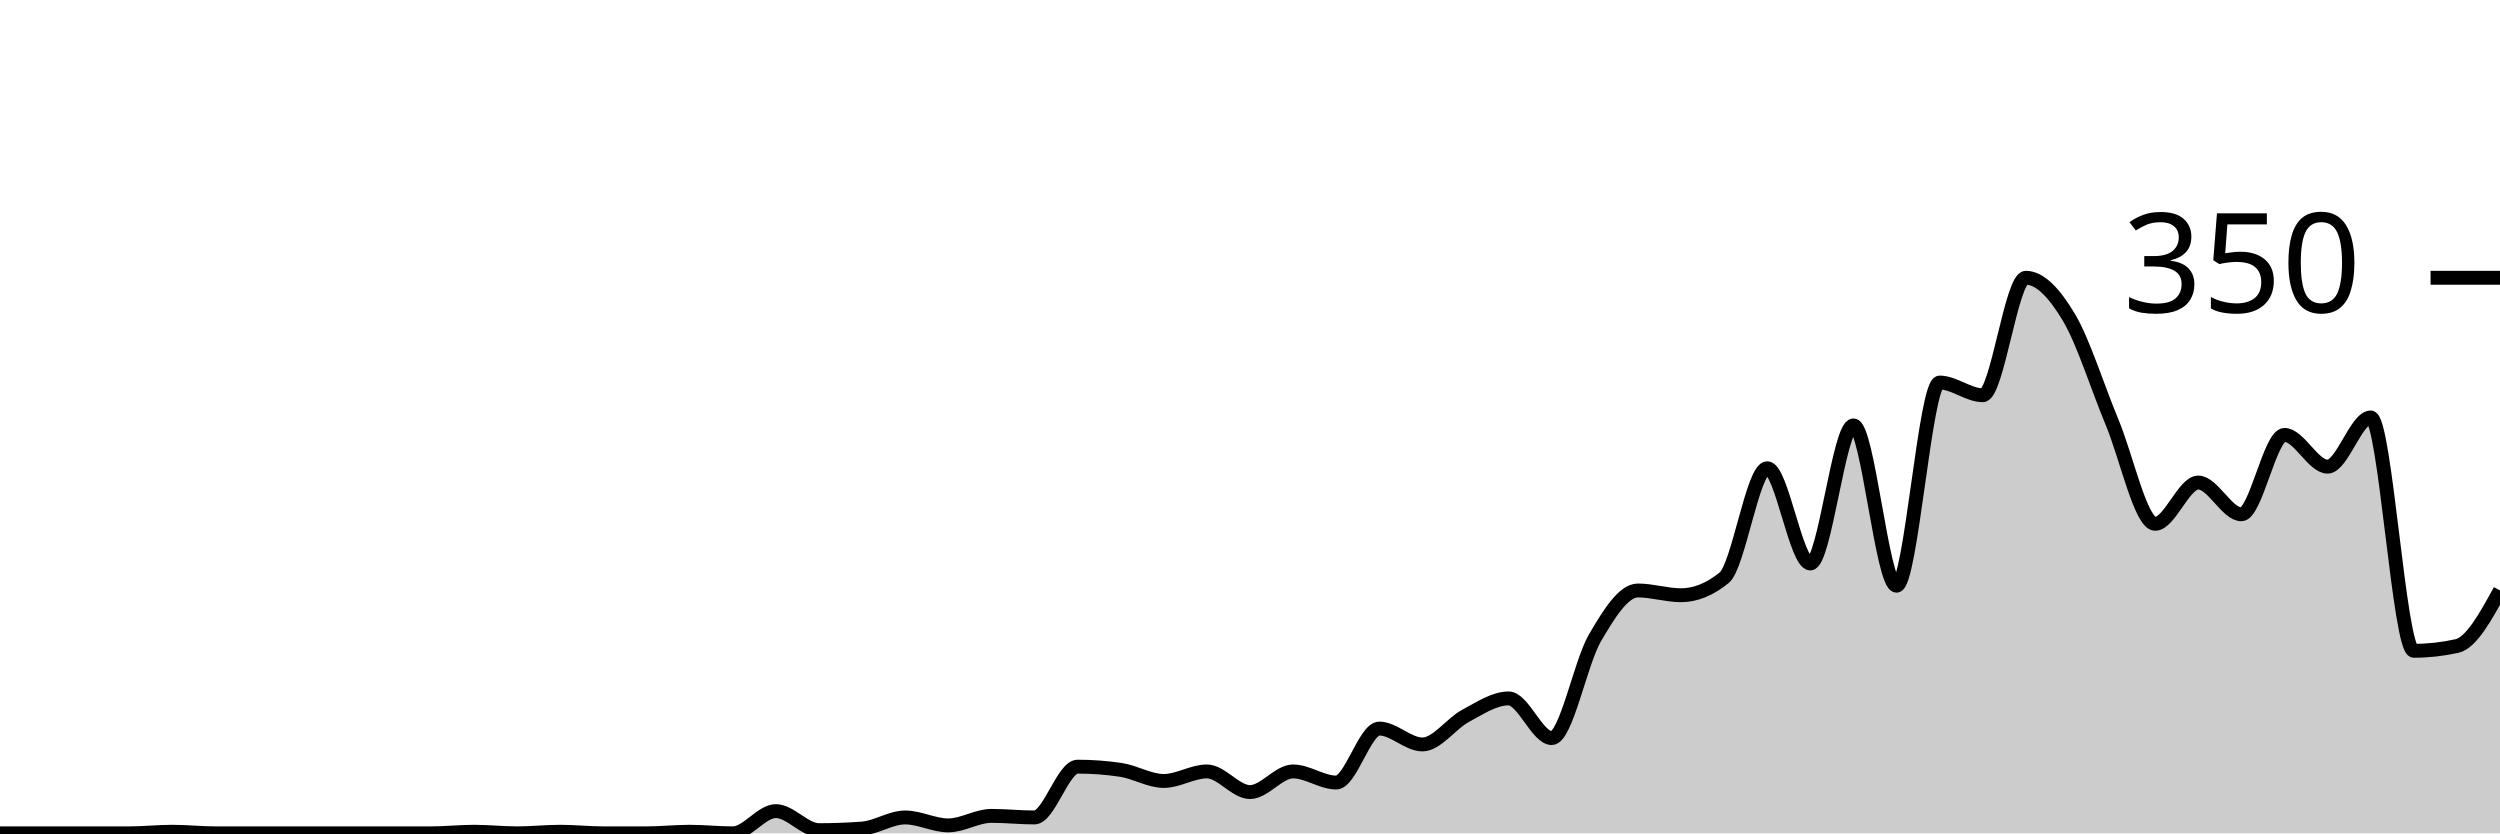
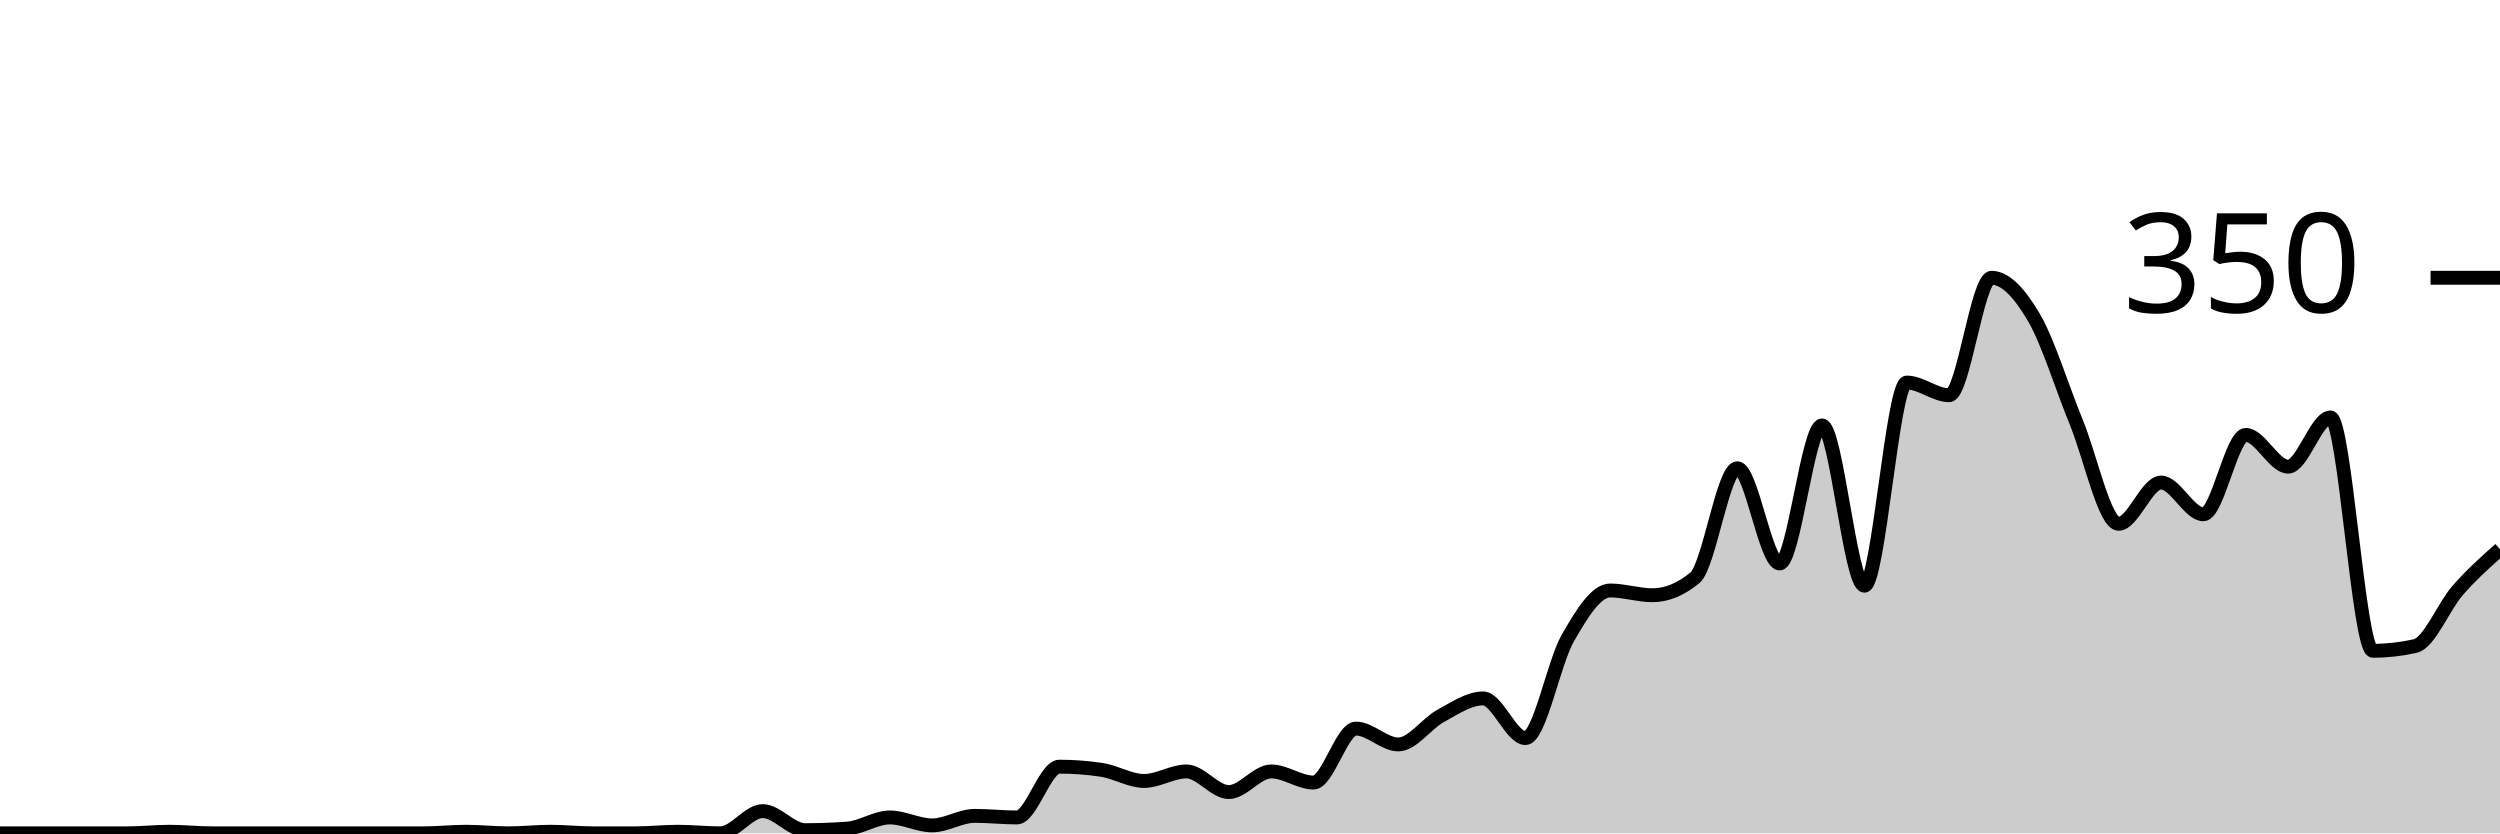
<svg xmlns="http://www.w3.org/2000/svg" viewBox="0 0 180 60">
  <g transform="translate(0,20)">
-     <path class="area" fill="rgba(0, 0, 0, 0.2)" d="M0,40C1.034,40,2.069,40,3.103,40C4.138,40,5.172,40,6.207,40C7.241,40,8.276,40,9.31,40C10.345,40,11.379,39.886,12.414,39.886C13.448,39.886,14.483,40,15.517,40C16.552,40,17.586,40,18.621,40C19.655,40,20.69,40,21.724,40C22.759,40,23.793,40,24.828,40C25.862,40,26.897,40,27.931,40C28.966,40,30,40,31.034,40C32.069,40,33.103,39.886,34.138,39.886C35.172,39.886,36.207,40,37.241,40C38.276,40,39.31,39.886,40.345,39.886C41.379,39.886,42.414,40,43.448,40C44.483,40,45.517,40,46.552,40C47.586,40,48.621,39.886,49.655,39.886C50.69,39.886,51.724,40,52.759,40C53.793,40,54.828,38.4,55.862,38.4C56.897,38.4,57.931,39.771,58.966,39.771C60,39.771,61.034,39.733,62.069,39.657C63.103,39.581,64.138,38.857,65.172,38.857C66.207,38.857,67.241,39.429,68.276,39.429C69.31,39.429,70.345,38.743,71.379,38.743C72.414,38.743,73.448,38.857,74.483,38.857C75.517,38.857,76.552,35.2,77.586,35.2C78.621,35.2,79.655,35.276,80.69,35.429C81.724,35.581,82.759,36.229,83.793,36.229C84.828,36.229,85.862,35.543,86.897,35.543C87.931,35.543,88.966,37.029,90,37.029C91.034,37.029,92.069,35.543,93.103,35.543C94.138,35.543,95.172,36.343,96.207,36.343C97.241,36.343,98.276,32.457,99.31,32.457C100.345,32.457,101.379,33.6,102.414,33.6C103.448,33.6,104.483,32.095,105.517,31.543C106.552,30.99,107.586,30.286,108.621,30.286C109.655,30.286,110.69,33.143,111.724,33.143C112.759,33.143,113.793,27.714,114.828,25.943C115.862,24.171,116.897,22.514,117.931,22.514C118.966,22.514,120,22.857,121.034,22.857C122.069,22.857,123.103,22.438,124.138,21.6C125.172,20.762,126.207,13.714,127.241,13.714C128.276,13.714,129.31,20.571,130.345,20.571C131.379,20.571,132.414,10.629,133.448,10.629C134.483,10.629,135.517,22.171,136.552,22.171C137.586,22.171,138.621,7.543,139.655,7.543C140.69,7.543,141.724,8.457,142.759,8.457C143.793,8.457,144.828,0,145.862,0C146.897,0,147.931,1.124,148.966,2.857C150,4.59,151.034,7.924,152.069,10.4C153.103,12.876,154.138,17.714,155.172,17.714C156.207,17.714,157.241,14.743,158.276,14.743C159.31,14.743,160.345,17.029,161.379,17.029C162.414,17.029,163.448,11.314,164.483,11.314C165.517,11.314,166.552,13.6,167.586,13.6C168.621,13.6,169.655,10.057,170.69,10.057C171.724,10.057,172.759,26.857,173.793,26.857C174.828,26.857,175.862,26.743,176.897,26.514C177.931,26.286,178.966,24.4,180,22.514L180,40C178.966,40,177.931,40,176.897,40C175.862,40,174.828,40,173.793,40C172.759,40,171.724,40,170.69,40C169.655,40,168.621,40,167.586,40C166.552,40,165.517,40,164.483,40C163.448,40,162.414,40,161.379,40C160.345,40,159.31,40,158.276,40C157.241,40,156.207,40,155.172,40C154.138,40,153.103,40,152.069,40C151.034,40,150,40,148.966,40C147.931,40,146.897,40,145.862,40C144.828,40,143.793,40,142.759,40C141.724,40,140.69,40,139.655,40C138.621,40,137.586,40,136.552,40C135.517,40,134.483,40,133.448,40C132.414,40,131.379,40,130.345,40C129.31,40,128.276,40,127.241,40C126.207,40,125.172,40,124.138,40C123.103,40,122.069,40,121.034,40C120,40,118.966,40,117.931,40C116.897,40,115.862,40,114.828,40C113.793,40,112.759,40,111.724,40C110.69,40,109.655,40,108.621,40C107.586,40,106.552,40,105.517,40C104.483,40,103.448,40,102.414,40C101.379,40,100.345,40,99.31,40C98.276,40,97.241,40,96.207,40C95.172,40,94.138,40,93.103,40C92.069,40,91.034,40,90,40C88.966,40,87.931,40,86.897,40C85.862,40,84.828,40,83.793,40C82.759,40,81.724,40,80.69,40C79.655,40,78.621,40,77.586,40C76.552,40,75.517,40,74.483,40C73.448,40,72.414,40,71.379,40C70.345,40,69.31,40,68.276,40C67.241,40,66.207,40,65.172,40C64.138,40,63.103,40,62.069,40C61.034,40,60,40,58.966,40C57.931,40,56.897,40,55.862,40C54.828,40,53.793,40,52.759,40C51.724,40,50.69,40,49.655,40C48.621,40,47.586,40,46.552,40C45.517,40,44.483,40,43.448,40C42.414,40,41.379,40,40.345,40C39.31,40,38.276,40,37.241,40C36.207,40,35.172,40,34.138,40C33.103,40,32.069,40,31.034,40C30,40,28.966,40,27.931,40C26.897,40,25.862,40,24.828,40C23.793,40,22.759,40,21.724,40C20.69,40,19.655,40,18.621,40C17.586,40,16.552,40,15.517,40C14.483,40,13.448,40,12.414,40C11.379,40,10.345,40,9.31,40C8.276,40,7.241,40,6.207,40C5.172,40,4.138,40,3.103,40C2.069,40,1.034,40,0,40Z" />
-     <path class="line" stroke="black" fill="none" d="M0,40C1.034,40,2.069,40,3.103,40C4.138,40,5.172,40,6.207,40C7.241,40,8.276,40,9.31,40C10.345,40,11.379,39.886,12.414,39.886C13.448,39.886,14.483,40,15.517,40C16.552,40,17.586,40,18.621,40C19.655,40,20.69,40,21.724,40C22.759,40,23.793,40,24.828,40C25.862,40,26.897,40,27.931,40C28.966,40,30,40,31.034,40C32.069,40,33.103,39.886,34.138,39.886C35.172,39.886,36.207,40,37.241,40C38.276,40,39.31,39.886,40.345,39.886C41.379,39.886,42.414,40,43.448,40C44.483,40,45.517,40,46.552,40C47.586,40,48.621,39.886,49.655,39.886C50.69,39.886,51.724,40,52.759,40C53.793,40,54.828,38.4,55.862,38.4C56.897,38.4,57.931,39.771,58.966,39.771C60,39.771,61.034,39.733,62.069,39.657C63.103,39.581,64.138,38.857,65.172,38.857C66.207,38.857,67.241,39.429,68.276,39.429C69.31,39.429,70.345,38.743,71.379,38.743C72.414,38.743,73.448,38.857,74.483,38.857C75.517,38.857,76.552,35.2,77.586,35.2C78.621,35.2,79.655,35.276,80.69,35.429C81.724,35.581,82.759,36.229,83.793,36.229C84.828,36.229,85.862,35.543,86.897,35.543C87.931,35.543,88.966,37.029,90,37.029C91.034,37.029,92.069,35.543,93.103,35.543C94.138,35.543,95.172,36.343,96.207,36.343C97.241,36.343,98.276,32.457,99.31,32.457C100.345,32.457,101.379,33.6,102.414,33.6C103.448,33.6,104.483,32.095,105.517,31.543C106.552,30.99,107.586,30.286,108.621,30.286C109.655,30.286,110.69,33.143,111.724,33.143C112.759,33.143,113.793,27.714,114.828,25.943C115.862,24.171,116.897,22.514,117.931,22.514C118.966,22.514,120,22.857,121.034,22.857C122.069,22.857,123.103,22.438,124.138,21.6C125.172,20.762,126.207,13.714,127.241,13.714C128.276,13.714,129.31,20.571,130.345,20.571C131.379,20.571,132.414,10.629,133.448,10.629C134.483,10.629,135.517,22.171,136.552,22.171C137.586,22.171,138.621,7.543,139.655,7.543C140.69,7.543,141.724,8.457,142.759,8.457C143.793,8.457,144.828,0,145.862,0C146.897,0,147.931,1.124,148.966,2.857C150,4.59,151.034,7.924,152.069,10.4C153.103,12.876,154.138,17.714,155.172,17.714C156.207,17.714,157.241,14.743,158.276,14.743C159.31,14.743,160.345,17.029,161.379,17.029C162.414,17.029,163.448,11.314,164.483,11.314C165.517,11.314,166.552,13.6,167.586,13.6C168.621,13.6,169.655,10.057,170.69,10.057C171.724,10.057,172.759,26.857,173.793,26.857C174.828,26.857,175.862,26.743,176.897,26.514C177.931,26.286,178.966,24.4,180,22.514" />
+     <path class="area" fill="rgba(0, 0, 0, 0.2)" d="M0,40C1.017,40,2.034,40,3.051,40C4.068,40,5.085,40,6.102,40C7.119,40,8.136,40,9.153,40C10.169,40,11.186,39.886,12.203,39.886C13.22,39.886,14.237,40,15.254,40C16.271,40,17.288,40,18.305,40C19.322,40,20.339,40,21.356,40C22.373,40,23.39,40,24.407,40C25.424,40,26.441,40,27.458,40C28.475,40,29.492,40,30.508,40C31.525,40,32.542,39.886,33.559,39.886C34.576,39.886,35.593,40,36.61,40C37.627,40,38.644,39.886,39.661,39.886C40.678,39.886,41.695,40,42.712,40C43.729,40,44.746,40,45.763,40C46.78,40,47.797,39.886,48.814,39.886C49.831,39.886,50.847,40,51.864,40C52.881,40,53.898,38.4,54.915,38.4C55.932,38.4,56.949,39.771,57.966,39.771C58.983,39.771,60,39.733,61.017,39.657C62.034,39.581,63.051,38.857,64.068,38.857C65.085,38.857,66.102,39.429,67.119,39.429C68.136,39.429,69.153,38.743,70.169,38.743C71.186,38.743,72.203,38.857,73.22,38.857C74.237,38.857,75.254,35.2,76.271,35.2C77.288,35.2,78.305,35.276,79.322,35.429C80.339,35.581,81.356,36.229,82.373,36.229C83.39,36.229,84.407,35.543,85.424,35.543C86.441,35.543,87.458,37.029,88.475,37.029C89.492,37.029,90.508,35.543,91.525,35.543C92.542,35.543,93.559,36.343,94.576,36.343C95.593,36.343,96.61,32.457,97.627,32.457C98.644,32.457,99.661,33.6,100.678,33.6C101.695,33.6,102.712,32.095,103.729,31.543C104.746,30.99,105.763,30.286,106.78,30.286C107.797,30.286,108.814,33.143,109.831,33.143C110.847,33.143,111.864,27.714,112.881,25.943C113.898,24.171,114.915,22.514,115.932,22.514C116.949,22.514,117.966,22.857,118.983,22.857C120,22.857,121.017,22.438,122.034,21.6C123.051,20.762,124.068,13.714,125.085,13.714C126.102,13.714,127.119,20.571,128.136,20.571C129.153,20.571,130.169,10.629,131.186,10.629C132.203,10.629,133.22,22.171,134.237,22.171C135.254,22.171,136.271,7.543,137.288,7.543C138.305,7.543,139.322,8.457,140.339,8.457C141.356,8.457,142.373,0,143.39,0C144.407,0,145.424,1.124,146.441,2.857C147.458,4.59,148.475,7.924,149.492,10.4C150.508,12.876,151.525,17.714,152.542,17.714C153.559,17.714,154.576,14.743,155.593,14.743C156.61,14.743,157.627,17.029,158.644,17.029C159.661,17.029,160.678,11.314,161.695,11.314C162.712,11.314,163.729,13.6,164.746,13.6C165.763,13.6,166.78,10.057,167.797,10.057C168.814,10.057,169.831,26.857,170.847,26.857C171.864,26.857,172.881,26.743,173.898,26.514C174.915,26.286,175.932,23.676,176.949,22.514C177.966,21.352,178.983,20.448,180,19.543L180,40C178.983,40,177.966,40,176.949,40C175.932,40,174.915,40,173.898,40C172.881,40,171.864,40,170.847,40C169.831,40,168.814,40,167.797,40C166.78,40,165.763,40,164.746,40C163.729,40,162.712,40,161.695,40C160.678,40,159.661,40,158.644,40C157.627,40,156.61,40,155.593,40C154.576,40,153.559,40,152.542,40C151.525,40,150.508,40,149.492,40C148.475,40,147.458,40,146.441,40C145.424,40,144.407,40,143.39,40C142.373,40,141.356,40,140.339,40C139.322,40,138.305,40,137.288,40C136.271,40,135.254,40,134.237,40C133.22,40,132.203,40,131.186,40C130.169,40,129.153,40,128.136,40C127.119,40,126.102,40,125.085,40C124.068,40,123.051,40,122.034,40C121.017,40,120,40,118.983,40C117.966,40,116.949,40,115.932,40C114.915,40,113.898,40,112.881,40C111.864,40,110.847,40,109.831,40C108.814,40,107.797,40,106.78,40C105.763,40,104.746,40,103.729,40C102.712,40,101.695,40,100.678,40C99.661,40,98.644,40,97.627,40C96.61,40,95.593,40,94.576,40C93.559,40,92.542,40,91.525,40C90.508,40,89.492,40,88.475,40C87.458,40,86.441,40,85.424,40C84.407,40,83.39,40,82.373,40C81.356,40,80.339,40,79.322,40C78.305,40,77.288,40,76.271,40C75.254,40,74.237,40,73.22,40C72.203,40,71.186,40,70.169,40C69.153,40,68.136,40,67.119,40C66.102,40,65.085,40,64.068,40C63.051,40,62.034,40,61.017,40C60,40,58.983,40,57.966,40C56.949,40,55.932,40,54.915,40C53.898,40,52.881,40,51.864,40C50.847,40,49.831,40,48.814,40C47.797,40,46.78,40,45.763,40C44.746,40,43.729,40,42.712,40C41.695,40,40.678,40,39.661,40C38.644,40,37.627,40,36.61,40C35.593,40,34.576,40,33.559,40C32.542,40,31.525,40,30.508,40C29.492,40,28.475,40,27.458,40C26.441,40,25.424,40,24.407,40C23.39,40,22.373,40,21.356,40C20.339,40,19.322,40,18.305,40C17.288,40,16.271,40,15.254,40C14.237,40,13.22,40,12.203,40C11.186,40,10.169,40,9.153,40C8.136,40,7.119,40,6.102,40C5.085,40,4.068,40,3.051,40C2.034,40,1.017,40,0,40Z" />
+     <path class="line" stroke="black" fill="none" d="M0,40C1.017,40,2.034,40,3.051,40C4.068,40,5.085,40,6.102,40C7.119,40,8.136,40,9.153,40C10.169,40,11.186,39.886,12.203,39.886C13.22,39.886,14.237,40,15.254,40C16.271,40,17.288,40,18.305,40C19.322,40,20.339,40,21.356,40C22.373,40,23.39,40,24.407,40C25.424,40,26.441,40,27.458,40C28.475,40,29.492,40,30.508,40C31.525,40,32.542,39.886,33.559,39.886C34.576,39.886,35.593,40,36.61,40C37.627,40,38.644,39.886,39.661,39.886C40.678,39.886,41.695,40,42.712,40C43.729,40,44.746,40,45.763,40C46.78,40,47.797,39.886,48.814,39.886C49.831,39.886,50.847,40,51.864,40C52.881,40,53.898,38.4,54.915,38.4C55.932,38.4,56.949,39.771,57.966,39.771C58.983,39.771,60,39.733,61.017,39.657C62.034,39.581,63.051,38.857,64.068,38.857C65.085,38.857,66.102,39.429,67.119,39.429C68.136,39.429,69.153,38.743,70.169,38.743C71.186,38.743,72.203,38.857,73.22,38.857C74.237,38.857,75.254,35.2,76.271,35.2C77.288,35.2,78.305,35.276,79.322,35.429C80.339,35.581,81.356,36.229,82.373,36.229C83.39,36.229,84.407,35.543,85.424,35.543C86.441,35.543,87.458,37.029,88.475,37.029C89.492,37.029,90.508,35.543,91.525,35.543C92.542,35.543,93.559,36.343,94.576,36.343C95.593,36.343,96.61,32.457,97.627,32.457C98.644,32.457,99.661,33.6,100.678,33.6C101.695,33.6,102.712,32.095,103.729,31.543C104.746,30.99,105.763,30.286,106.78,30.286C107.797,30.286,108.814,33.143,109.831,33.143C110.847,33.143,111.864,27.714,112.881,25.943C113.898,24.171,114.915,22.514,115.932,22.514C116.949,22.514,117.966,22.857,118.983,22.857C120,22.857,121.017,22.438,122.034,21.6C123.051,20.762,124.068,13.714,125.085,13.714C126.102,13.714,127.119,20.571,128.136,20.571C129.153,20.571,130.169,10.629,131.186,10.629C132.203,10.629,133.22,22.171,134.237,22.171C135.254,22.171,136.271,7.543,137.288,7.543C138.305,7.543,139.322,8.457,140.339,8.457C141.356,8.457,142.373,0,143.39,0C144.407,0,145.424,1.124,146.441,2.857C147.458,4.59,148.475,7.924,149.492,10.4C150.508,12.876,151.525,17.714,152.542,17.714C153.559,17.714,154.576,14.743,155.593,14.743C156.61,14.743,157.627,17.029,158.644,17.029C159.661,17.029,160.678,11.314,161.695,11.314C162.712,11.314,163.729,13.6,164.746,13.6C165.763,13.6,166.78,10.057,167.797,10.057C168.814,10.057,169.831,26.857,170.847,26.857C171.864,26.857,172.881,26.743,173.898,26.514C174.915,26.286,175.932,23.676,176.949,22.514C177.966,21.352,178.983,20.448,180,19.543" />
    <path class="axis-ceiling" stroke-width="1" stroke="black" fill="none" d="M175,0L180,0" />
    <text class="axis-ceiling-label" font-family="sans-serif" text-anchor="end" font-size="10px" x="170" y="2.5">350</text>
  </g>
</svg>
